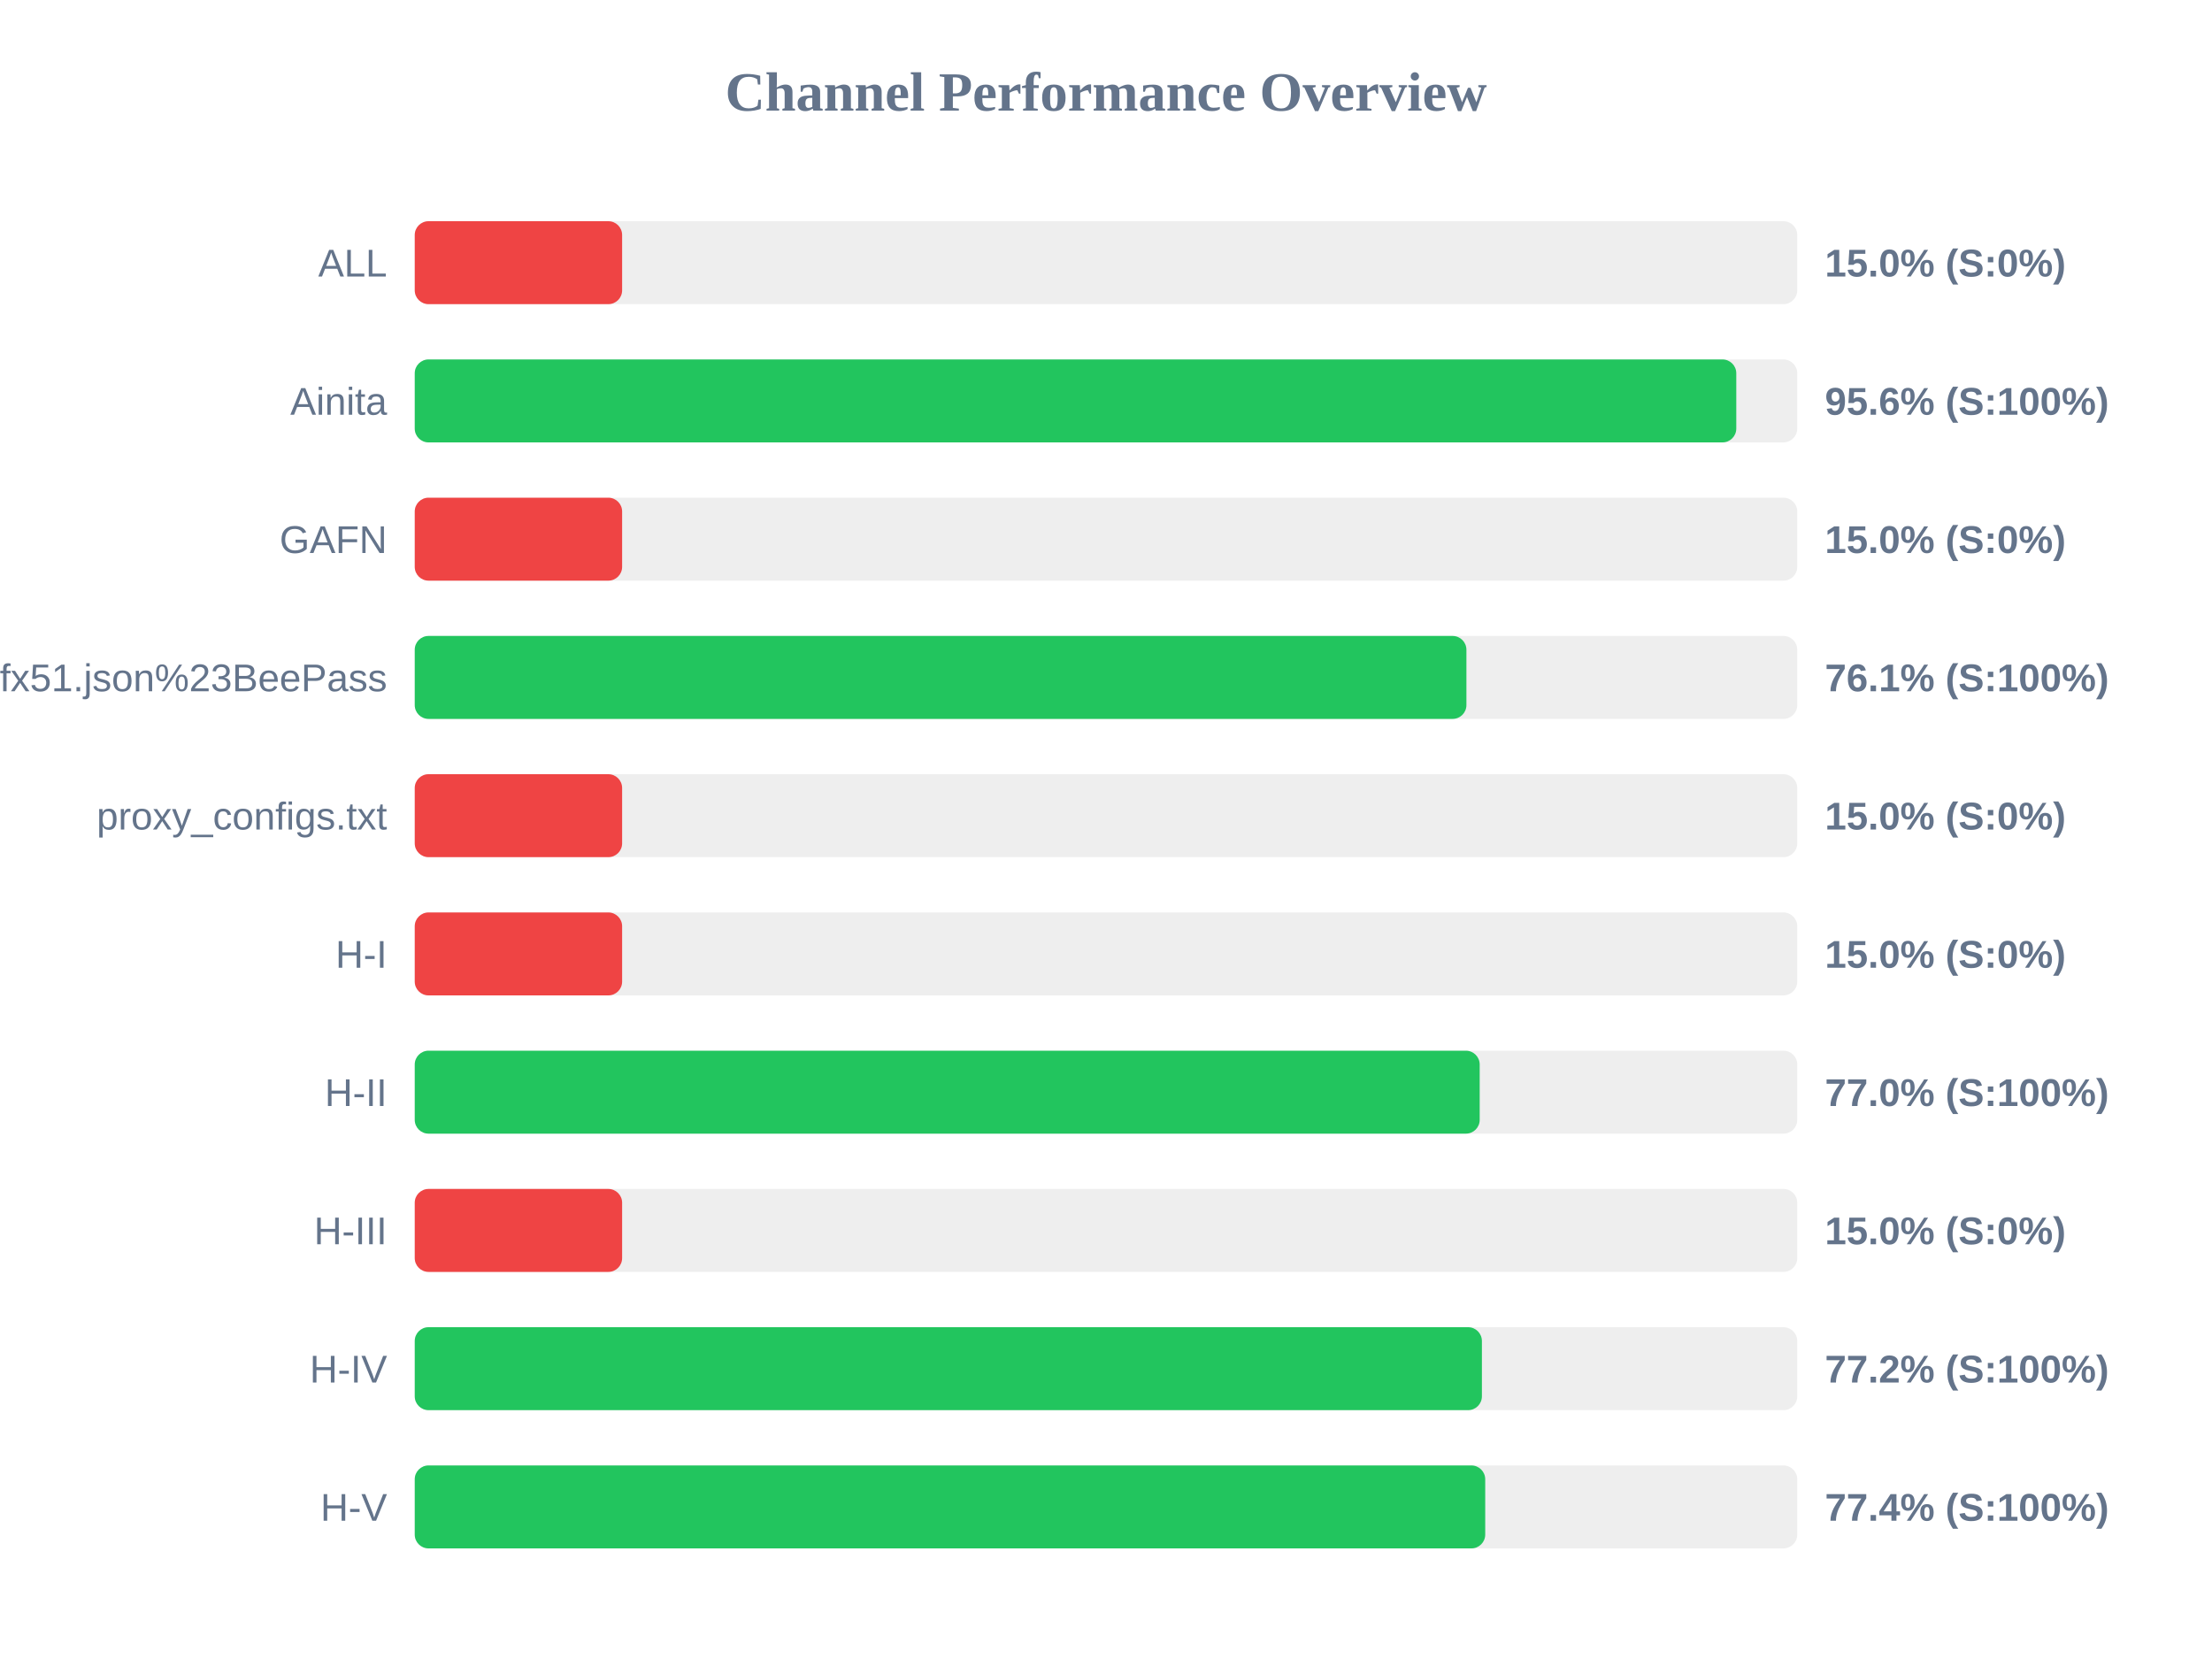
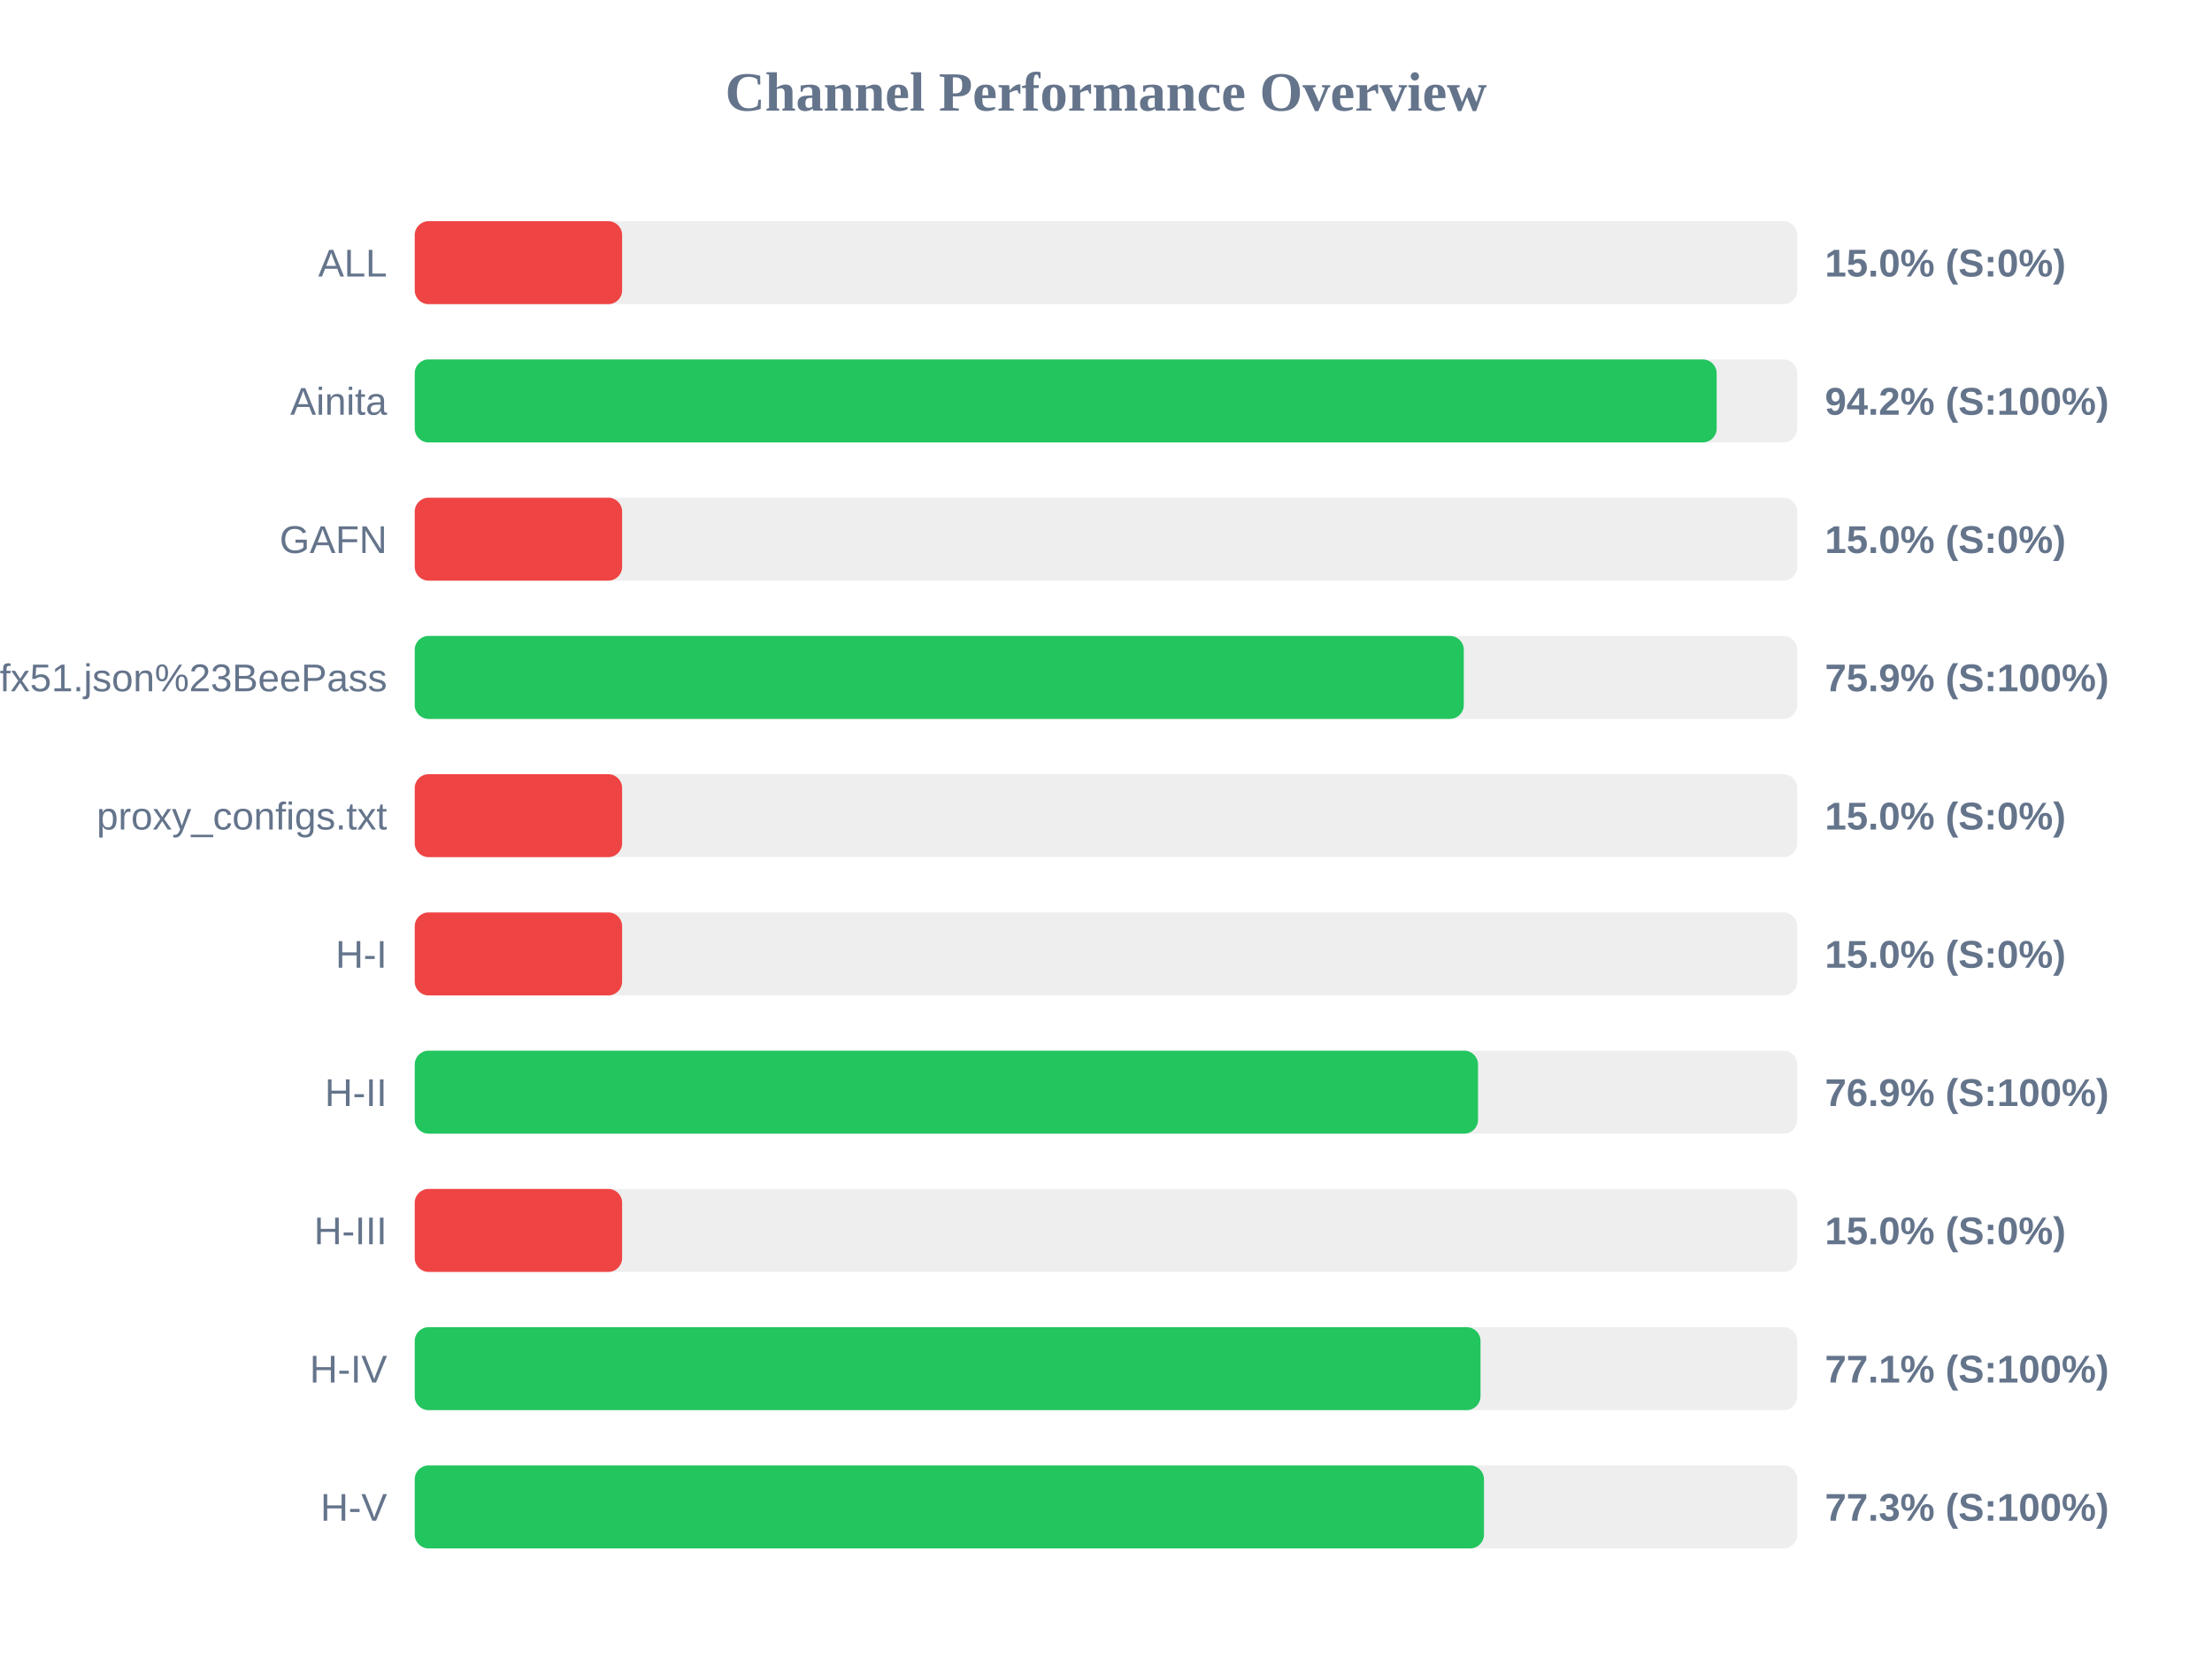
<svg xmlns="http://www.w3.org/2000/svg" width="800" height="600" version="1.1">
  <style>
        .row { font: 14px Arial; fill: #64748b; }
        .score { font: bold 14px Arial; fill: #64748b; }
    </style>
  <text x="400" y="40" text-anchor="middle" font-size="20px" font-weight="bold" fill="#64748b">Channel Performance Overview</text>
  <rect x="150" y="80" width="500" height="30" fill="#eee" rx="5" />
  <rect x="150" y="80" width="75.0" height="30" fill="#ef4444" rx="5" />
  <text x="140" y="100" text-anchor="end" class="row">ALL</text>
  <text x="660" y="100" text-anchor="start" class="score">15.0% (S:0%)</text>
  <rect x="150" y="130" width="500" height="30" fill="#eee" rx="5" />
-   <rect x="150" y="130" width="477.95" height="30" fill="#22c55e" rx="5" />
+   <rect x="150" y="130" width="470.85" height="30" fill="#22c55e" rx="5" />
  <text x="140" y="150" text-anchor="end" class="row">Ainita</text>
-   <text x="660" y="150" text-anchor="start" class="score">95.6% (S:100%)</text>
+   <text x="660" y="150" text-anchor="start" class="score">94.2% (S:100%)</text>
  <rect x="150" y="180" width="500" height="30" fill="#eee" rx="5" />
  <rect x="150" y="180" width="75.0" height="30" fill="#ef4444" rx="5" />
  <text x="140" y="200" text-anchor="end" class="row">GAFN</text>
  <text x="660" y="200" text-anchor="start" class="score">15.0% (S:0%)</text>
  <rect x="150" y="230" width="500" height="30" fill="#eee" rx="5" />
-   <rect x="150" y="230" width="380.35" height="30" fill="#22c55e" rx="5" />
+   <rect x="150" y="230" width="379.4" height="30" fill="#22c55e" rx="5" />
  <text x="140" y="250" text-anchor="end" class="row">sub?s=ssconf%3A%2F%2Fs3.amazonaws.com%2Fbeedynconprd%2Fzf38bv6oxi1nv3wfkpmxyfl8yj5fargza3foantoalu16vznl0ckxx7bgf1ufx51.json%23BeePass</text>
-   <text x="660" y="250" text-anchor="start" class="score">76.1% (S:100%)</text>
+   <text x="660" y="250" text-anchor="start" class="score">75.9% (S:100%)</text>
  <rect x="150" y="280" width="500" height="30" fill="#eee" rx="5" />
  <rect x="150" y="280" width="75.0" height="30" fill="#ef4444" rx="5" />
  <text x="140" y="300" text-anchor="end" class="row">proxy_configs.txt</text>
  <text x="660" y="300" text-anchor="start" class="score">15.0% (S:0%)</text>
  <rect x="150" y="330" width="500" height="30" fill="#eee" rx="5" />
  <rect x="150" y="330" width="75.0" height="30" fill="#ef4444" rx="5" />
  <text x="140" y="350" text-anchor="end" class="row">H-I</text>
  <text x="660" y="350" text-anchor="start" class="score">15.0% (S:0%)</text>
  <rect x="150" y="380" width="500" height="30" fill="#eee" rx="5" />
-   <rect x="150" y="380" width="385.15" height="30" fill="#22c55e" rx="5" />
+   <rect x="150" y="380" width="384.55" height="30" fill="#22c55e" rx="5" />
  <text x="140" y="400" text-anchor="end" class="row">H-II</text>
-   <text x="660" y="400" text-anchor="start" class="score">77.0% (S:100%)</text>
+   <text x="660" y="400" text-anchor="start" class="score">76.9% (S:100%)</text>
  <rect x="150" y="430" width="500" height="30" fill="#eee" rx="5" />
  <rect x="150" y="430" width="75.0" height="30" fill="#ef4444" rx="5" />
  <text x="140" y="450" text-anchor="end" class="row">H-III</text>
  <text x="660" y="450" text-anchor="start" class="score">15.0% (S:0%)</text>
  <rect x="150" y="480" width="500" height="30" fill="#eee" rx="5" />
-   <rect x="150" y="480" width="385.95" height="30" fill="#22c55e" rx="5" />
+   <rect x="150" y="480" width="385.45" height="30" fill="#22c55e" rx="5" />
  <text x="140" y="500" text-anchor="end" class="row">H-IV</text>
-   <text x="660" y="500" text-anchor="start" class="score">77.2% (S:100%)</text>
+   <text x="660" y="500" text-anchor="start" class="score">77.1% (S:100%)</text>
  <rect x="150" y="530" width="500" height="30" fill="#eee" rx="5" />
-   <rect x="150" y="530" width="387.15" height="30" fill="#22c55e" rx="5" />
+   <rect x="150" y="530" width="386.7" height="30" fill="#22c55e" rx="5" />
  <text x="140" y="550" text-anchor="end" class="row">H-V</text>
-   <text x="660" y="550" text-anchor="start" class="score">77.4% (S:100%)</text>
+   <text x="660" y="550" text-anchor="start" class="score">77.3% (S:100%)</text>
</svg>
